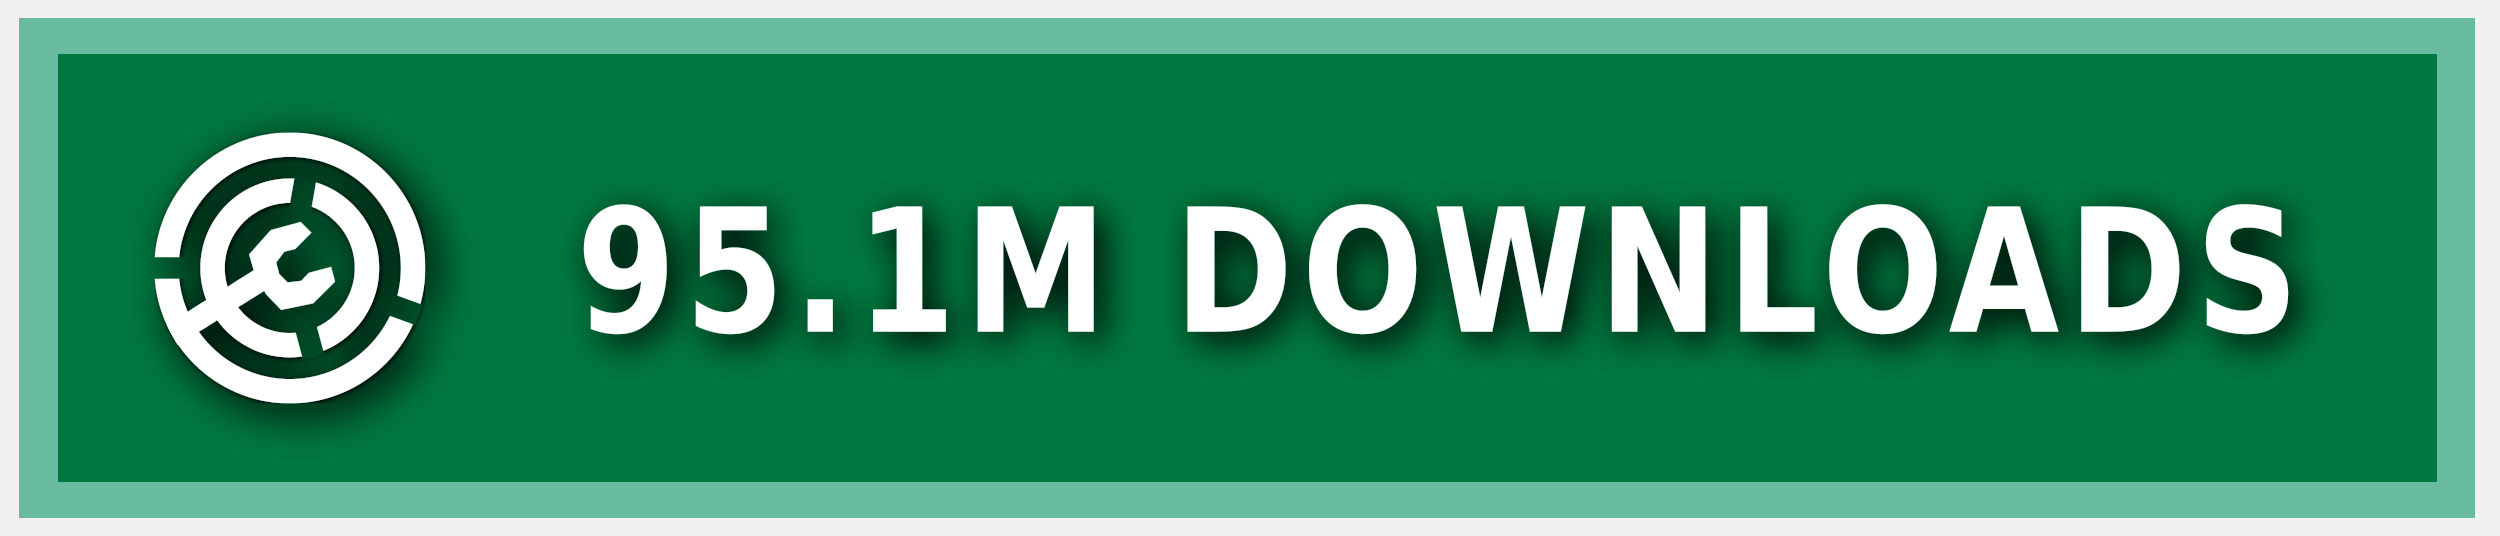
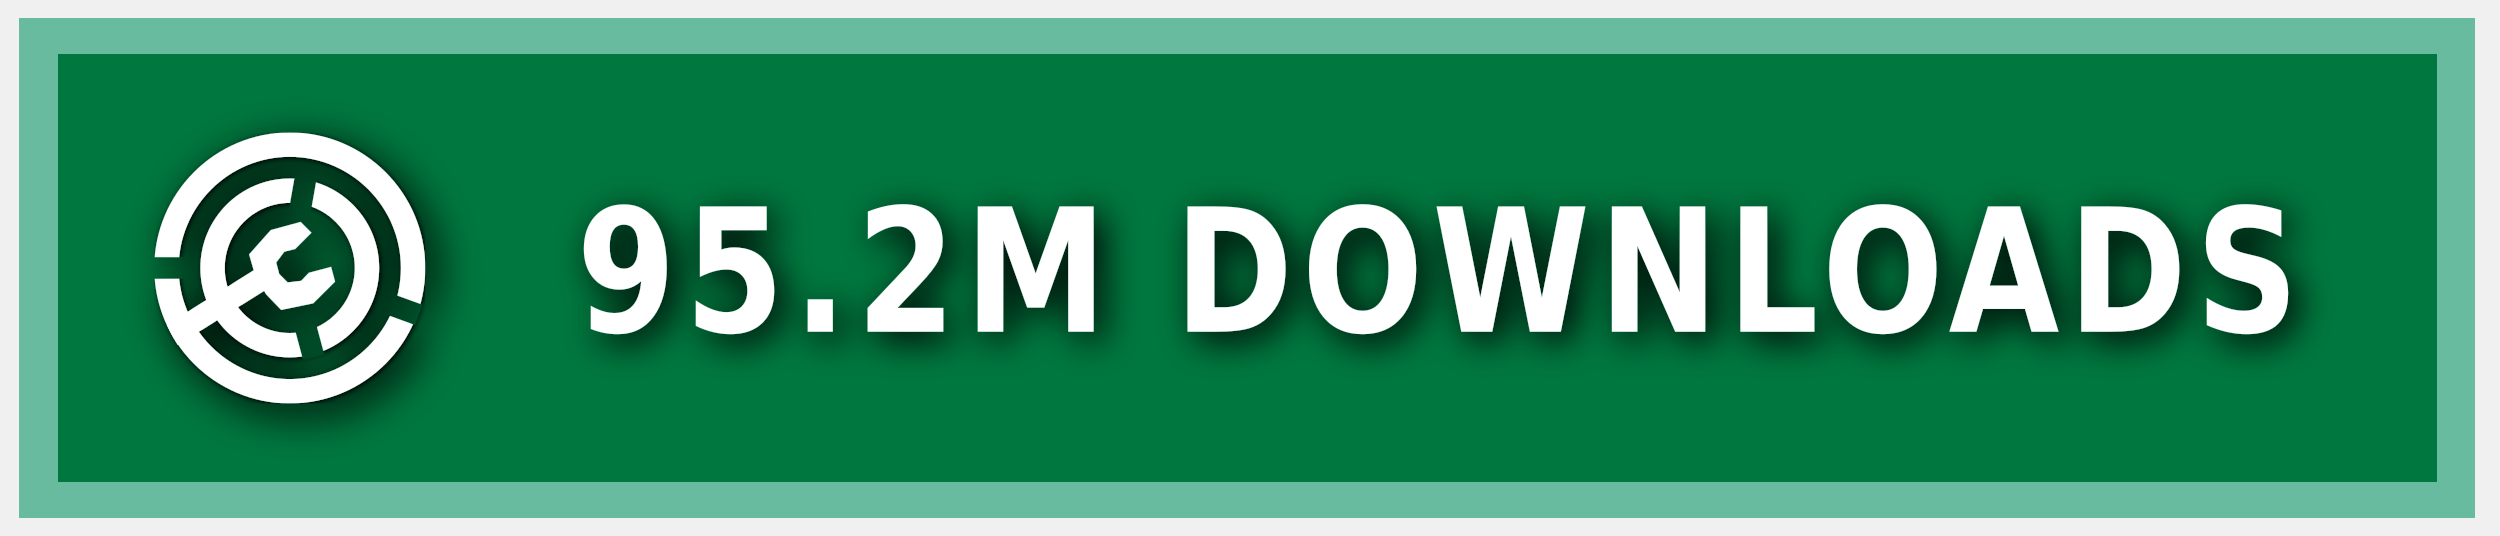
<svg xmlns="http://www.w3.org/2000/svg" xmlns:ns1="https://boxy-svg.com" width="140" height="30" role="img" aria-label="MODRINTH">
  <style> g:not(.noshadow) { filter: drop-shadow(0.5px 0.5px 1.0px black); } </style>
  <defs>
    <ns1:guide x="121.656" y="10.118" angle="90" />
    <ns1:guide x="127.198" y="17.628" angle="90" />
    <ns1:guide x="8.199" y="-3.08" angle="0" />
    <ns1:guide x="20.449" y="-4.101" angle="0" />
    <ns1:guide x="121.656" y="10.118" angle="90" />
    <ns1:guide x="127.198" y="17.628" angle="90" />
    <ns1:guide x="8.199" y="-3.08" angle="0" />
    <ns1:guide x="20.449" y="-4.101" angle="0" />
  </defs>
  <g class="noshadow" shape-rendering="crispEdges" style="" transform="matrix(1.074564, 0, 0, 1, 0, 0)">
    <rect x="1" y="1" width="128" height="28" style="fill: #00954E;" />
    <rect x="1" y="1" width="128" height="28" style="fill: rgba(0, 0, 0, 0.2);" />
    <rect x="2" y="2" width="126" height="26" style="fill: none; stroke-width:2px; stroke: rgba(211, 255, 255, 0.5);" />
  </g>
  <g fill-rule="evenodd" stroke-linejoin="round" stroke-miterlimit="1.5" clip-rule="evenodd" transform="matrix(1.2, 0, 0, 1.2, -1.2, -1.5)">
    <path fill="none" d="M 8.199 7.432 L 20.846 7.432 L 20.846 20.079 L 8.199 20.079 L 8.199 7.432 Z" style="" />
    <g clip-path="url(#a)" transform="matrix(0.126469, 0, 0, 0.126469, 8.198999, 7.431019)" style="">
      <path fill="#ffffff" d="M50 17c18.207 0 32.988 14.787 32.988 33S68.207 83 50 83 17.012 68.213 17.012 50 31.793 17 50 17Zm0 9c13.24 0 23.988 10.755 23.988 24S63.24 74 50 74 26.012 63.245 26.012 50 36.76 26 50 26Z" />
    </g>
    <g clip-path="url(#b)" transform="matrix(0.126469, 0, 0, 0.126469, 8.198999, 7.431019)" style="">
      <path fill="#ffffff" d="M50 0c27.596 0 50 22.404 50 50s-22.404 50-50 50S0 77.596 0 50 22.404 0 50 0Zm0 9c22.629 0 41 18.371 41 41S72.629 91 50 91 9 72.629 9 50 27.371 9 50 9Z" />
    </g>
    <g class="noshadow" clip-path="url(#c)" transform="matrix(0.112383, 0, 0, 0.122032, 8.268063, 7.737635)" style="">
      <path fill="none" stroke="#ffffff" stroke-width="9" d="M 50 50 L 5.171 75.882" />
    </g>
    <path fill="#ffffff" d="M 12.909 14.103 L 12.625 13.123 L 13.637 11.985 L 15.028 11.605 L 15.534 12.111 L 14.775 12.87 L 14.269 12.996 L 13.89 13.502 L 14.032 14.038 L 14.425 14.429 L 15.053 14.354 L 15.415 13.979 L 16.452 13.701 L 16.637 14.392 L 15.613 15.407 L 14.121 15.714 L 13.415 14.979 L 12.909 14.103 Z" style="" />
    <clipPath id="clip-1">
      <path d="M50 0c27.596 0 50 22.404 50 50s-22.404 50-50 50S0 77.596 0 50 22.404 0 50 0Zm0 39.549c5.768 0 10.451 4.683 10.451 10.451 0 5.768-4.683 10.451-10.451 10.451-5.768 0-10.451-4.683-10.451-10.451 0-5.768 4.683-10.451 10.451-10.451Z" />
    </clipPath>
    <g class="noshadow" clip-path="url(#clip-1)" transform="matrix(0.064459, 0.010209, -0.018807, 0.118741, -9.215255, -61.72825)" style="transform-origin: 27.985px 74.177px;">
      <path fill="none" stroke="#ffffff" stroke-width="9" d="M 49.29 67.75 L 6.679 80.603" style="" />
    </g>
  </g>
  <g>
    <clipPath id="a">
      <path fill-rule="evenodd" stroke-linejoin="round" stroke-miterlimit="1.5" clip-rule="evenodd" d="M100 0H0v100h100V0ZM46.002 49.295l.076 1.757 8.83 32.963 7.843-2.102-8.596-32.094 5.804-32.932-7.997-1.41-5.96 33.818Z" />
    </clipPath>
    <clipPath id="b">
      <path d="M0 0v46h50l1.368.241L99 63.578l-2.736 7.517L49.295 54H0v46h100V0H0Z" />
    </clipPath>
    <clipPath id="c">
      <path d="M50 0c27.596 0 50 22.404 50 50s-22.404 50-50 50S0 77.596 0 50 22.404 0 50 0Zm0 39.549c5.768 0 10.451 4.683 10.451 10.451 0 5.768-4.683 10.451-10.451 10.451-5.768 0-10.451-4.683-10.451-10.451 0-5.768 4.683-10.451 10.451-10.451Z" />
    </clipPath>
  </g>
  <g fill="#fff" text-anchor="middle" font-family="Verdana,Geneva,DejaVu Sans,sans-serif" text-rendering="geometricPrecision" font-size="100" transform="matrix(1, 0, 0, 1, 13, 0)">
-     <text style="font-size: 80px; font-weight: 700; white-space: pre;" transform="matrix(0.1, 0, 0, 0.120296, 0, -3.678133)" x="675" y="185" letter-spacing="5">95.1M DOWNLOADS</text>
+     <text style="font-size: 80px; font-weight: 700; white-space: pre;" transform="matrix(0.1, 0, 0, 0.120296, 0, -3.678133)" x="675" y="185" letter-spacing="5">95.2M DOWNLOADS</text>
  </g>
</svg>
